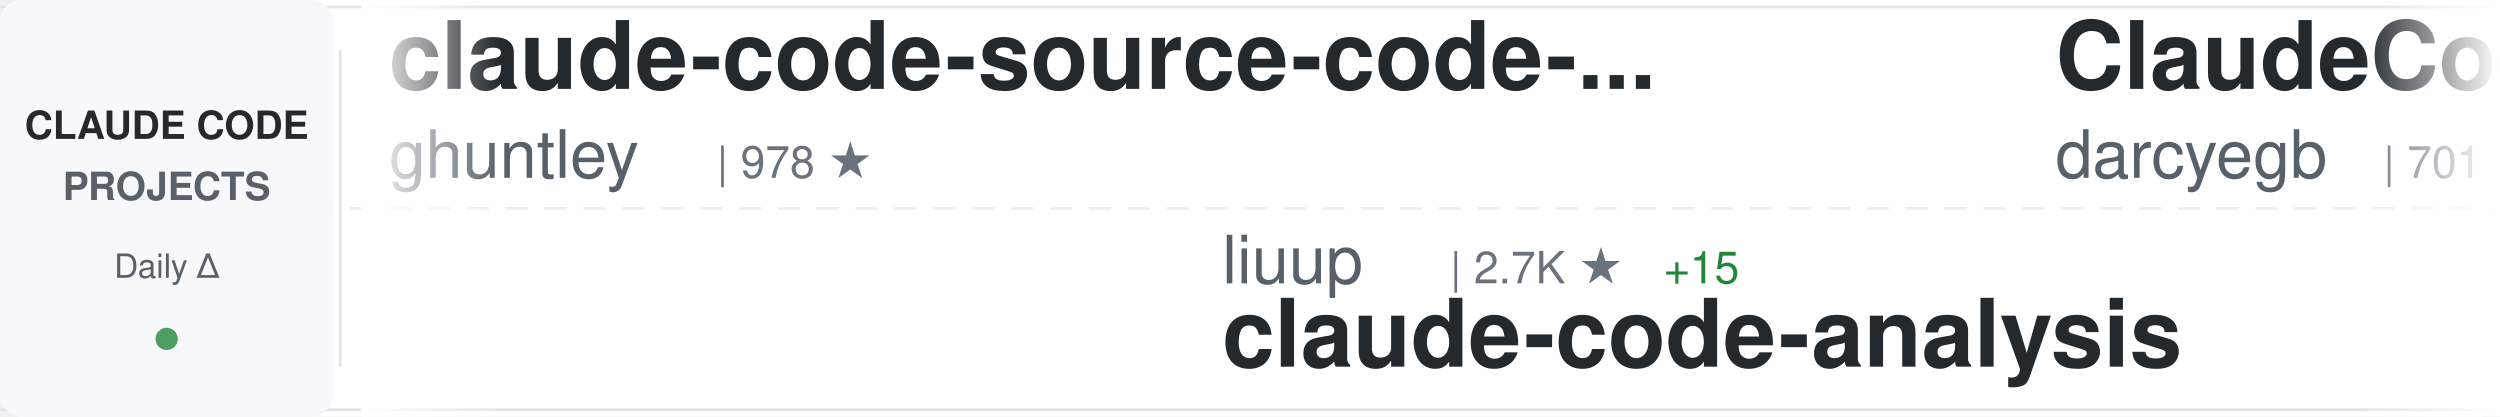
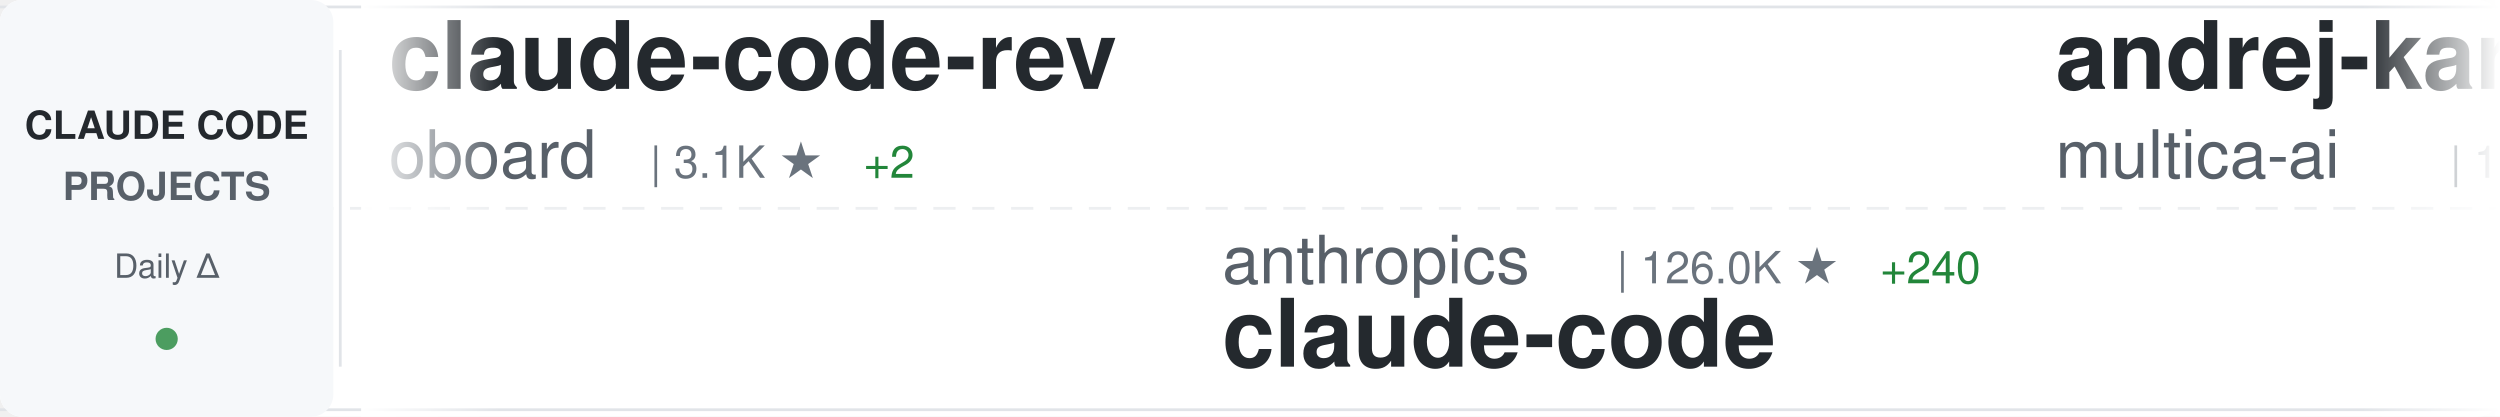
<svg xmlns="http://www.w3.org/2000/svg" width="900" height="150">
  <defs>
    <linearGradient id="awesomeLeftFade" x1="0%" y1="0%" x2="100%" y2="0%">
      <stop offset="0%" style="stop-color:#ffffff;stop-opacity:1" />
      <stop offset="100%" style="stop-color:#ffffff;stop-opacity:0" />
    </linearGradient>
    <linearGradient id="awesomeRightFade" x1="0%" y1="0%" x2="100%" y2="0%">
      <stop offset="0%" style="stop-color:#ffffff;stop-opacity:0" />
      <stop offset="100%" style="stop-color:#ffffff;stop-opacity:1" />
    </linearGradient>
  </defs>
  <rect width="900" height="150" fill="#ffffff" rx="8" />
  <rect x="0" y="2" width="900" height="1" fill="#e1e4e8" />
  <rect x="0" y="147" width="900" height="1" fill="#e1e4e8" />
  <line x1="0" y1="75" x2="900" y2="75" stroke="#e1e4e8" stroke-width="1" stroke-dasharray="8 6" opacity="0.6" />
  <rect x="0" y="0" width="120" height="150" fill="#f6f8fa" rx="8" />
  <text x="60" y="50" font-family="-apple-system, BlinkMacSystemFont, 'Segoe UI', Helvetica, Arial, sans-serif" font-size="14" font-weight="600" fill="#24292e" text-anchor="middle">CLAUDE CODE</text>
  <text x="60" y="72" font-family="-apple-system, BlinkMacSystemFont, 'Segoe UI', Helvetica, Arial, sans-serif" font-size="14" font-weight="600" fill="#586069" text-anchor="middle">PROJECTS</text>
  <text x="60" y="100" font-family="-apple-system, BlinkMacSystemFont, 'Segoe UI', Helvetica, Arial, sans-serif" font-size="12" font-weight="500" fill="#586069" text-anchor="middle">Daily Δ</text>
  <circle cx="60" cy="122" r="4" fill="#22863a" opacity="0.8" />
  <rect x="122" y="18" width="1" height="114" fill="#e1e4e8" />
  <clipPath id="awesomeTickerClip">
    <rect x="130" y="0" width="770" height="150" />
  </clipPath>
  <g clip-path="url(#awesomeTickerClip)">
    <g id="awesomeTickerItems">
      <animateTransform attributeName="transform" attributeType="XML" type="translate" from="0 0" to="-3000 0" dur="54s" repeatCount="indefinite" />
      <g transform="translate(0, 0)">
-         <text x="140" y="32" font-family="-apple-system, BlinkMacSystemFont, 'Segoe UI', Helvetica, Arial, sans-serif" font-size="34" font-weight="600" fill="#24292e">claude-code-source-code-...</text>
-         <text x="140" y="64" font-family="-apple-system, BlinkMacSystemFont, 'Segoe UI', Helvetica, Arial, sans-serif" font-size="24" font-weight="400" fill="#586069">ghuntley</text>
-         <text x="258" y="64" font-family="-apple-system, BlinkMacSystemFont, 'Segoe UI', Helvetica, Arial, sans-serif" font-size="16" font-weight="500" fill="#6a737d">| 978 ★</text>
+         <text x="140" y="32" font-family="-apple-system, BlinkMacSystemFont, 'Segoe UI', Helvetica, Arial, sans-serif" font-size="34" font-weight="600" fill="#24292e">claude-code-rev</text>
+         <text x="140" y="64" font-family="-apple-system, BlinkMacSystemFont, 'Segoe UI', Helvetica, Arial, sans-serif" font-size="24" font-weight="400" fill="#586069">oboard</text>
+         <text x="234" y="64" font-family="-apple-system, BlinkMacSystemFont, 'Segoe UI', Helvetica, Arial, sans-serif" font-size="16" font-weight="500" fill="#6a737d">| 3.1K ★</text>
+         <text x="311" y="64" font-family="-apple-system, BlinkMacSystemFont, 'Segoe UI', Helvetica, Arial, sans-serif" font-size="16" font-weight="500" fill="#22863a"> +2</text>
      </g>
      <g transform="translate(300, 0)">
-         <text x="140" y="102" font-family="-apple-system, BlinkMacSystemFont, 'Segoe UI', Helvetica, Arial, sans-serif" font-size="24" font-weight="400" fill="#586069">liuup</text>
-         <text x="222" y="102" font-family="-apple-system, BlinkMacSystemFont, 'Segoe UI', Helvetica, Arial, sans-serif" font-size="16" font-weight="500" fill="#6a737d">| 2.7K ★</text>
-         <text x="299" y="102" font-family="-apple-system, BlinkMacSystemFont, 'Segoe UI', Helvetica, Arial, sans-serif" font-size="16" font-weight="500" fill="#22863a"> +15</text>
-         <text x="140" y="132" font-family="-apple-system, BlinkMacSystemFont, 'Segoe UI', Helvetica, Arial, sans-serif" font-size="34" font-weight="600" fill="#24292e">claude-code-analysis</text>
+         <text x="140" y="102" font-family="-apple-system, BlinkMacSystemFont, 'Segoe UI', Helvetica, Arial, sans-serif" font-size="24" font-weight="400" fill="#586069">anthropics</text>
+         <text x="282" y="102" font-family="-apple-system, BlinkMacSystemFont, 'Segoe UI', Helvetica, Arial, sans-serif" font-size="16" font-weight="500" fill="#6a737d">| 126.0K ★</text>
+         <text x="377" y="102" font-family="-apple-system, BlinkMacSystemFont, 'Segoe UI', Helvetica, Arial, sans-serif" font-size="16" font-weight="500" fill="#22863a"> +240</text>
+         <text x="140" y="132" font-family="-apple-system, BlinkMacSystemFont, 'Segoe UI', Helvetica, Arial, sans-serif" font-size="34" font-weight="600" fill="#24292e">claude-code</text>
      </g>
      <g transform="translate(600, 0)">
-         <text x="140" y="32" font-family="-apple-system, BlinkMacSystemFont, 'Segoe UI', Helvetica, Arial, sans-serif" font-size="34" font-weight="600" fill="#24292e">ClaudeCodeAgents</text>
-         <text x="140" y="64" font-family="-apple-system, BlinkMacSystemFont, 'Segoe UI', Helvetica, Arial, sans-serif" font-size="24" font-weight="400" fill="#586069">darcyegb</text>
-         <text x="258" y="64" font-family="-apple-system, BlinkMacSystemFont, 'Segoe UI', Helvetica, Arial, sans-serif" font-size="16" font-weight="500" fill="#6a737d">| 701 ★</text>
+         <text x="140" y="32" font-family="-apple-system, BlinkMacSystemFont, 'Segoe UI', Helvetica, Arial, sans-serif" font-size="34" font-weight="600" fill="#24292e">andrej-karpathy-skills</text>
+         <text x="140" y="64" font-family="-apple-system, BlinkMacSystemFont, 'Segoe UI', Helvetica, Arial, sans-serif" font-size="24" font-weight="400" fill="#586069">multica-ai</text>
+         <text x="282" y="64" font-family="-apple-system, BlinkMacSystemFont, 'Segoe UI', Helvetica, Arial, sans-serif" font-size="16" font-weight="500" fill="#6a737d">| 149.3K ★</text>
+         <text x="377" y="64" font-family="-apple-system, BlinkMacSystemFont, 'Segoe UI', Helvetica, Arial, sans-serif" font-size="16" font-weight="500" fill="#22863a"> +3.3K</text>
      </g>
      <g transform="translate(900, 0)">
-         <text x="140" y="102" font-family="-apple-system, BlinkMacSystemFont, 'Segoe UI', Helvetica, Arial, sans-serif" font-size="24" font-weight="400" fill="#586069">Hyper66666</text>
-         <text x="282" y="102" font-family="-apple-system, BlinkMacSystemFont, 'Segoe UI', Helvetica, Arial, sans-serif" font-size="16" font-weight="500" fill="#6a737d">| 214 ★</text>
-         <text x="140" y="132" font-family="-apple-system, BlinkMacSystemFont, 'Segoe UI', Helvetica, Arial, sans-serif" font-size="34" font-weight="600" fill="#24292e">claude-code-sourcemap</text>
+         <text x="140" y="102" font-family="-apple-system, BlinkMacSystemFont, 'Segoe UI', Helvetica, Arial, sans-serif" font-size="24" font-weight="400" fill="#586069">lst97</text>
+         <text x="222" y="102" font-family="-apple-system, BlinkMacSystemFont, 'Segoe UI', Helvetica, Arial, sans-serif" font-size="16" font-weight="500" fill="#6a737d">| 1.6K ★</text>
+         <text x="299" y="102" font-family="-apple-system, BlinkMacSystemFont, 'Segoe UI', Helvetica, Arial, sans-serif" font-size="16" font-weight="500" fill="#22863a"> +1</text>
+         <text x="140" y="132" font-family="-apple-system, BlinkMacSystemFont, 'Segoe UI', Helvetica, Arial, sans-serif" font-size="34" font-weight="600" fill="#24292e">claude-code-sub-agents</text>
      </g>
      <g transform="translate(1200, 0)">
-         <text x="140" y="32" font-family="-apple-system, BlinkMacSystemFont, 'Segoe UI', Helvetica, Arial, sans-serif" font-size="34" font-weight="600" fill="#24292e">Claude-Code-Workflow</text>
-         <text x="140" y="64" font-family="-apple-system, BlinkMacSystemFont, 'Segoe UI', Helvetica, Arial, sans-serif" font-size="24" font-weight="400" fill="#586069">catlog22</text>
-         <text x="258" y="64" font-family="-apple-system, BlinkMacSystemFont, 'Segoe UI', Helvetica, Arial, sans-serif" font-size="16" font-weight="500" fill="#6a737d">| 2.0K ★</text>
-         <text x="335" y="64" font-family="-apple-system, BlinkMacSystemFont, 'Segoe UI', Helvetica, Arial, sans-serif" font-size="16" font-weight="500" fill="#22863a"> +3</text>
+         <text x="140" y="32" font-family="-apple-system, BlinkMacSystemFont, 'Segoe UI', Helvetica, Arial, sans-serif" font-size="34" font-weight="600" fill="#24292e">claude-code-hooks-master...</text>
+         <text x="140" y="64" font-family="-apple-system, BlinkMacSystemFont, 'Segoe UI', Helvetica, Arial, sans-serif" font-size="24" font-weight="400" fill="#586069">disler</text>
+         <text x="234" y="64" font-family="-apple-system, BlinkMacSystemFont, 'Segoe UI', Helvetica, Arial, sans-serif" font-size="16" font-weight="500" fill="#6a737d">| 3.7K ★</text>
+         <text x="311" y="64" font-family="-apple-system, BlinkMacSystemFont, 'Segoe UI', Helvetica, Arial, sans-serif" font-size="16" font-weight="500" fill="#22863a"> +3</text>
      </g>
      <g transform="translate(1500, 0)">
-         <text x="140" y="102" font-family="-apple-system, BlinkMacSystemFont, 'Segoe UI', Helvetica, Arial, sans-serif" font-size="24" font-weight="400" fill="#586069">fazxes</text>
-         <text x="234" y="102" font-family="-apple-system, BlinkMacSystemFont, 'Segoe UI', Helvetica, Arial, sans-serif" font-size="16" font-weight="500" fill="#6a737d">| 216 ★</text>
-         <text x="140" y="132" font-family="-apple-system, BlinkMacSystemFont, 'Segoe UI', Helvetica, Arial, sans-serif" font-size="34" font-weight="600" fill="#24292e">Claude-code</text>
+         <text x="140" y="102" font-family="-apple-system, BlinkMacSystemFont, 'Segoe UI', Helvetica, Arial, sans-serif" font-size="24" font-weight="400" fill="#586069">Alishahryar1</text>
+         <text x="306" y="102" font-family="-apple-system, BlinkMacSystemFont, 'Segoe UI', Helvetica, Arial, sans-serif" font-size="16" font-weight="500" fill="#6a737d">| 28.5K ★</text>
+         <text x="392" y="102" font-family="-apple-system, BlinkMacSystemFont, 'Segoe UI', Helvetica, Arial, sans-serif" font-size="16" font-weight="500" fill="#22863a"> +573</text>
+         <text x="140" y="132" font-family="-apple-system, BlinkMacSystemFont, 'Segoe UI', Helvetica, Arial, sans-serif" font-size="34" font-weight="600" fill="#24292e">free-claude-code</text>
      </g>
      <g transform="translate(1800, 0)">
-         <text x="140" y="32" font-family="-apple-system, BlinkMacSystemFont, 'Segoe UI', Helvetica, Arial, sans-serif" font-size="34" font-weight="600" fill="#24292e">claude-code-local</text>
-         <text x="140" y="64" font-family="-apple-system, BlinkMacSystemFont, 'Segoe UI', Helvetica, Arial, sans-serif" font-size="24" font-weight="400" fill="#586069">nicedreamzapp</text>
-         <text x="318" y="64" font-family="-apple-system, BlinkMacSystemFont, 'Segoe UI', Helvetica, Arial, sans-serif" font-size="16" font-weight="500" fill="#6a737d">| 2.7K ★</text>
-         <text x="395" y="64" font-family="-apple-system, BlinkMacSystemFont, 'Segoe UI', Helvetica, Arial, sans-serif" font-size="16" font-weight="500" fill="#22863a"> +6</text>
+         <text x="140" y="32" font-family="-apple-system, BlinkMacSystemFont, 'Segoe UI', Helvetica, Arial, sans-serif" font-size="34" font-weight="600" fill="#24292e">claude-code</text>
+         <text x="140" y="64" font-family="-apple-system, BlinkMacSystemFont, 'Segoe UI', Helvetica, Arial, sans-serif" font-size="24" font-weight="400" fill="#586069">claude-code-best</text>
+         <text x="354" y="64" font-family="-apple-system, BlinkMacSystemFont, 'Segoe UI', Helvetica, Arial, sans-serif" font-size="16" font-weight="500" fill="#6a737d">| 18.8K ★</text>
+         <text x="440" y="64" font-family="-apple-system, BlinkMacSystemFont, 'Segoe UI', Helvetica, Arial, sans-serif" font-size="16" font-weight="500" fill="#22863a"> +63</text>
      </g>
      <g transform="translate(2100, 0)">
-         <text x="140" y="102" font-family="-apple-system, BlinkMacSystemFont, 'Segoe UI', Helvetica, Arial, sans-serif" font-size="24" font-weight="400" fill="#586069">freestylefly</text>
-         <text x="306" y="102" font-family="-apple-system, BlinkMacSystemFont, 'Segoe UI', Helvetica, Arial, sans-serif" font-size="16" font-weight="500" fill="#6a737d">| 125 ★</text>
-         <text x="140" y="132" font-family="-apple-system, BlinkMacSystemFont, 'Segoe UI', Helvetica, Arial, sans-serif" font-size="34" font-weight="600" fill="#24292e">claude-code</text>
+         <text x="140" y="102" font-family="-apple-system, BlinkMacSystemFont, 'Segoe UI', Helvetica, Arial, sans-serif" font-size="24" font-weight="400" fill="#586069">wanshuiyin</text>
+         <text x="282" y="102" font-family="-apple-system, BlinkMacSystemFont, 'Segoe UI', Helvetica, Arial, sans-serif" font-size="16" font-weight="500" fill="#6a737d">| 10.5K ★</text>
+         <text x="368" y="102" font-family="-apple-system, BlinkMacSystemFont, 'Segoe UI', Helvetica, Arial, sans-serif" font-size="16" font-weight="500" fill="#22863a"> +62</text>
+         <text x="140" y="132" font-family="-apple-system, BlinkMacSystemFont, 'Segoe UI', Helvetica, Arial, sans-serif" font-size="34" font-weight="600" fill="#24292e">Auto-claude-code-researc...</text>
      </g>
      <g transform="translate(2400, 0)">
-         <text x="140" y="32" font-family="-apple-system, BlinkMacSystemFont, 'Segoe UI', Helvetica, Arial, sans-serif" font-size="34" font-weight="600" fill="#24292e">claude-plugins-official</text>
-         <text x="140" y="64" font-family="-apple-system, BlinkMacSystemFont, 'Segoe UI', Helvetica, Arial, sans-serif" font-size="24" font-weight="400" fill="#586069">anthropics</text>
-         <text x="282" y="64" font-family="-apple-system, BlinkMacSystemFont, 'Segoe UI', Helvetica, Arial, sans-serif" font-size="16" font-weight="500" fill="#6a737d">| 25.9K ★</text>
-         <text x="368" y="64" font-family="-apple-system, BlinkMacSystemFont, 'Segoe UI', Helvetica, Arial, sans-serif" font-size="16" font-weight="500" fill="#22863a"> +2.1K</text>
+         <text x="140" y="32" font-family="-apple-system, BlinkMacSystemFont, 'Segoe UI', Helvetica, Arial, sans-serif" font-size="34" font-weight="600" fill="#24292e">claude-code-source-build</text>
+         <text x="140" y="64" font-family="-apple-system, BlinkMacSystemFont, 'Segoe UI', Helvetica, Arial, sans-serif" font-size="24" font-weight="400" fill="#586069">andrew-kramer-inno</text>
+         <text x="378" y="64" font-family="-apple-system, BlinkMacSystemFont, 'Segoe UI', Helvetica, Arial, sans-serif" font-size="16" font-weight="500" fill="#6a737d">| 590 ★</text>
+         <text x="446" y="64" font-family="-apple-system, BlinkMacSystemFont, 'Segoe UI', Helvetica, Arial, sans-serif" font-size="16" font-weight="500" fill="#22863a"> +1</text>
      </g>
      <g transform="translate(2700, 0)">
-         <text x="140" y="102" font-family="-apple-system, BlinkMacSystemFont, 'Segoe UI', Helvetica, Arial, sans-serif" font-size="24" font-weight="400" fill="#586069">Onewon</text>
-         <text x="234" y="102" font-family="-apple-system, BlinkMacSystemFont, 'Segoe UI', Helvetica, Arial, sans-serif" font-size="16" font-weight="500" fill="#6a737d">| 180 ★</text>
+         <text x="140" y="102" font-family="-apple-system, BlinkMacSystemFont, 'Segoe UI', Helvetica, Arial, sans-serif" font-size="24" font-weight="400" fill="#586069">alex000kim</text>
+         <text x="282" y="102" font-family="-apple-system, BlinkMacSystemFont, 'Segoe UI', Helvetica, Arial, sans-serif" font-size="16" font-weight="500" fill="#6a737d">| 227 ★</text>
        <text x="140" y="132" font-family="-apple-system, BlinkMacSystemFont, 'Segoe UI', Helvetica, Arial, sans-serif" font-size="34" font-weight="600" fill="#24292e">claude-code</text>
      </g>
      <g transform="translate(3000, 0)">
-         <text x="140" y="32" font-family="-apple-system, BlinkMacSystemFont, 'Segoe UI', Helvetica, Arial, sans-serif" font-size="34" font-weight="600" fill="#24292e">claude-code-source-code-...</text>
-         <text x="140" y="64" font-family="-apple-system, BlinkMacSystemFont, 'Segoe UI', Helvetica, Arial, sans-serif" font-size="24" font-weight="400" fill="#586069">ghuntley</text>
-         <text x="258" y="64" font-family="-apple-system, BlinkMacSystemFont, 'Segoe UI', Helvetica, Arial, sans-serif" font-size="16" font-weight="500" fill="#6a737d">| 978 ★</text>
+         <text x="140" y="32" font-family="-apple-system, BlinkMacSystemFont, 'Segoe UI', Helvetica, Arial, sans-serif" font-size="34" font-weight="600" fill="#24292e">claude-code-rev</text>
+         <text x="140" y="64" font-family="-apple-system, BlinkMacSystemFont, 'Segoe UI', Helvetica, Arial, sans-serif" font-size="24" font-weight="400" fill="#586069">oboard</text>
+         <text x="234" y="64" font-family="-apple-system, BlinkMacSystemFont, 'Segoe UI', Helvetica, Arial, sans-serif" font-size="16" font-weight="500" fill="#6a737d">| 3.1K ★</text>
+         <text x="311" y="64" font-family="-apple-system, BlinkMacSystemFont, 'Segoe UI', Helvetica, Arial, sans-serif" font-size="16" font-weight="500" fill="#22863a"> +2</text>
      </g>
      <g transform="translate(3300, 0)">
-         <text x="140" y="102" font-family="-apple-system, BlinkMacSystemFont, 'Segoe UI', Helvetica, Arial, sans-serif" font-size="24" font-weight="400" fill="#586069">liuup</text>
-         <text x="222" y="102" font-family="-apple-system, BlinkMacSystemFont, 'Segoe UI', Helvetica, Arial, sans-serif" font-size="16" font-weight="500" fill="#6a737d">| 2.7K ★</text>
-         <text x="299" y="102" font-family="-apple-system, BlinkMacSystemFont, 'Segoe UI', Helvetica, Arial, sans-serif" font-size="16" font-weight="500" fill="#22863a"> +15</text>
-         <text x="140" y="132" font-family="-apple-system, BlinkMacSystemFont, 'Segoe UI', Helvetica, Arial, sans-serif" font-size="34" font-weight="600" fill="#24292e">claude-code-analysis</text>
+         <text x="140" y="102" font-family="-apple-system, BlinkMacSystemFont, 'Segoe UI', Helvetica, Arial, sans-serif" font-size="24" font-weight="400" fill="#586069">anthropics</text>
+         <text x="282" y="102" font-family="-apple-system, BlinkMacSystemFont, 'Segoe UI', Helvetica, Arial, sans-serif" font-size="16" font-weight="500" fill="#6a737d">| 126.0K ★</text>
+         <text x="377" y="102" font-family="-apple-system, BlinkMacSystemFont, 'Segoe UI', Helvetica, Arial, sans-serif" font-size="16" font-weight="500" fill="#22863a"> +240</text>
+         <text x="140" y="132" font-family="-apple-system, BlinkMacSystemFont, 'Segoe UI', Helvetica, Arial, sans-serif" font-size="34" font-weight="600" fill="#24292e">claude-code</text>
      </g>
      <g transform="translate(3600, 0)">
-         <text x="140" y="32" font-family="-apple-system, BlinkMacSystemFont, 'Segoe UI', Helvetica, Arial, sans-serif" font-size="34" font-weight="600" fill="#24292e">ClaudeCodeAgents</text>
-         <text x="140" y="64" font-family="-apple-system, BlinkMacSystemFont, 'Segoe UI', Helvetica, Arial, sans-serif" font-size="24" font-weight="400" fill="#586069">darcyegb</text>
-         <text x="258" y="64" font-family="-apple-system, BlinkMacSystemFont, 'Segoe UI', Helvetica, Arial, sans-serif" font-size="16" font-weight="500" fill="#6a737d">| 701 ★</text>
+         <text x="140" y="32" font-family="-apple-system, BlinkMacSystemFont, 'Segoe UI', Helvetica, Arial, sans-serif" font-size="34" font-weight="600" fill="#24292e">andrej-karpathy-skills</text>
+         <text x="140" y="64" font-family="-apple-system, BlinkMacSystemFont, 'Segoe UI', Helvetica, Arial, sans-serif" font-size="24" font-weight="400" fill="#586069">multica-ai</text>
+         <text x="282" y="64" font-family="-apple-system, BlinkMacSystemFont, 'Segoe UI', Helvetica, Arial, sans-serif" font-size="16" font-weight="500" fill="#6a737d">| 149.3K ★</text>
+         <text x="377" y="64" font-family="-apple-system, BlinkMacSystemFont, 'Segoe UI', Helvetica, Arial, sans-serif" font-size="16" font-weight="500" fill="#22863a"> +3.3K</text>
      </g>
      <g transform="translate(3900, 0)">
-         <text x="140" y="102" font-family="-apple-system, BlinkMacSystemFont, 'Segoe UI', Helvetica, Arial, sans-serif" font-size="24" font-weight="400" fill="#586069">Hyper66666</text>
-         <text x="282" y="102" font-family="-apple-system, BlinkMacSystemFont, 'Segoe UI', Helvetica, Arial, sans-serif" font-size="16" font-weight="500" fill="#6a737d">| 214 ★</text>
-         <text x="140" y="132" font-family="-apple-system, BlinkMacSystemFont, 'Segoe UI', Helvetica, Arial, sans-serif" font-size="34" font-weight="600" fill="#24292e">claude-code-sourcemap</text>
+         <text x="140" y="102" font-family="-apple-system, BlinkMacSystemFont, 'Segoe UI', Helvetica, Arial, sans-serif" font-size="24" font-weight="400" fill="#586069">lst97</text>
+         <text x="222" y="102" font-family="-apple-system, BlinkMacSystemFont, 'Segoe UI', Helvetica, Arial, sans-serif" font-size="16" font-weight="500" fill="#6a737d">| 1.6K ★</text>
+         <text x="299" y="102" font-family="-apple-system, BlinkMacSystemFont, 'Segoe UI', Helvetica, Arial, sans-serif" font-size="16" font-weight="500" fill="#22863a"> +1</text>
+         <text x="140" y="132" font-family="-apple-system, BlinkMacSystemFont, 'Segoe UI', Helvetica, Arial, sans-serif" font-size="34" font-weight="600" fill="#24292e">claude-code-sub-agents</text>
      </g>
    </g>
  </g>
  <rect x="130" y="0" width="50" height="150" fill="url(#awesomeLeftFade)" />
  <rect x="850" y="0" width="50" height="150" fill="url(#awesomeRightFade)" />
</svg>
